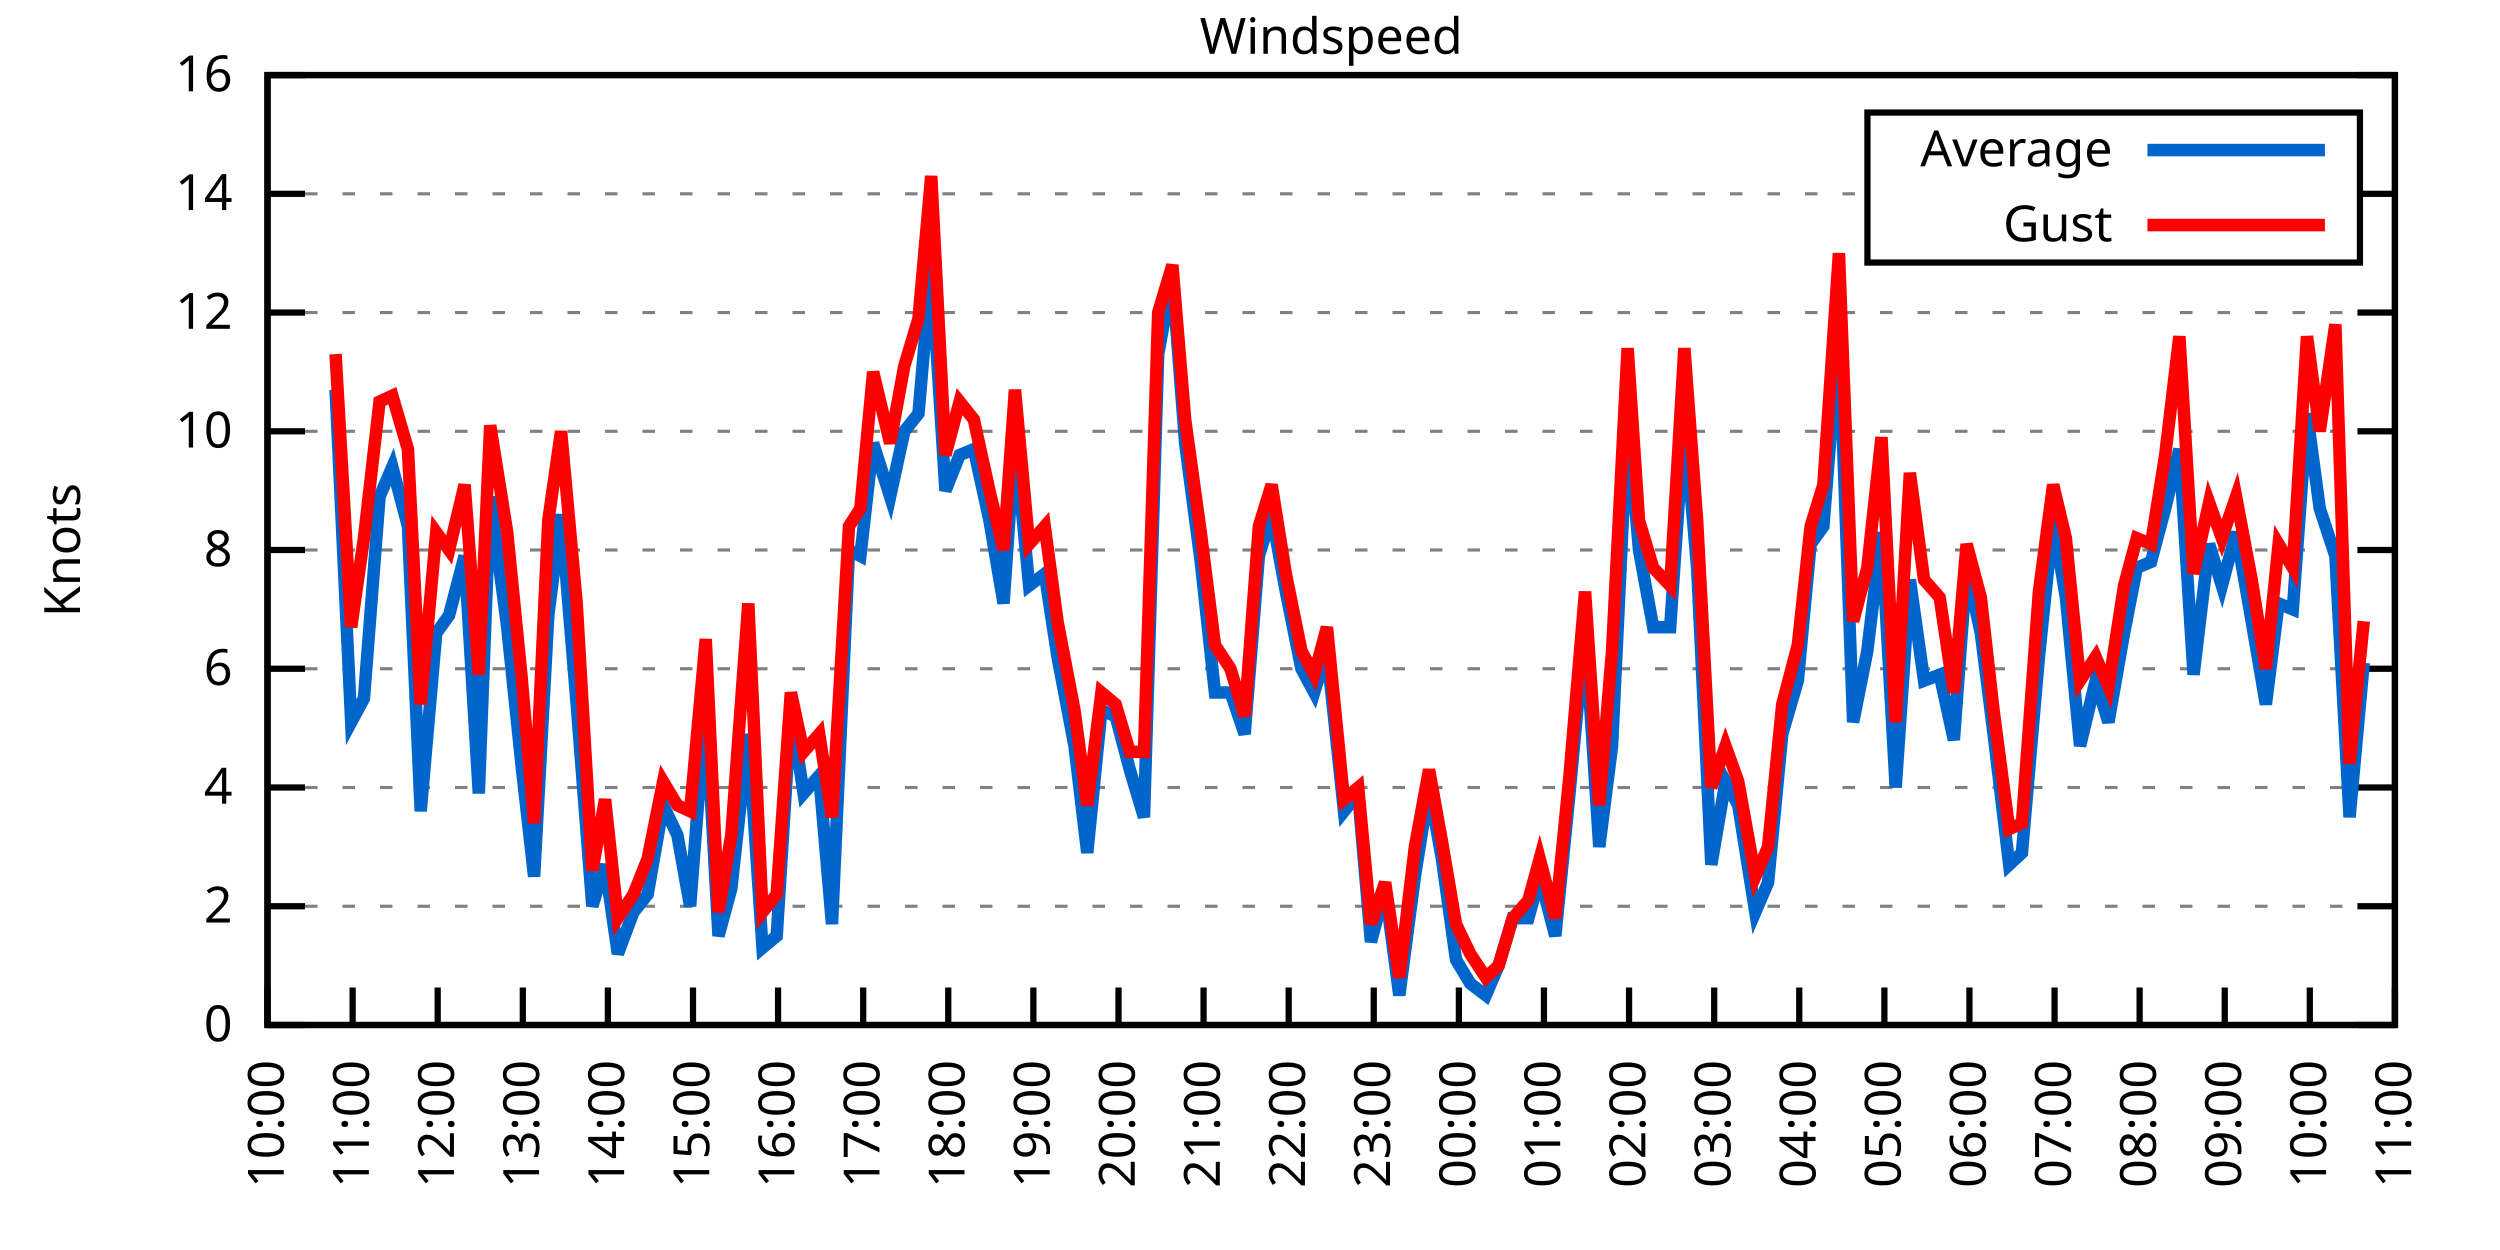
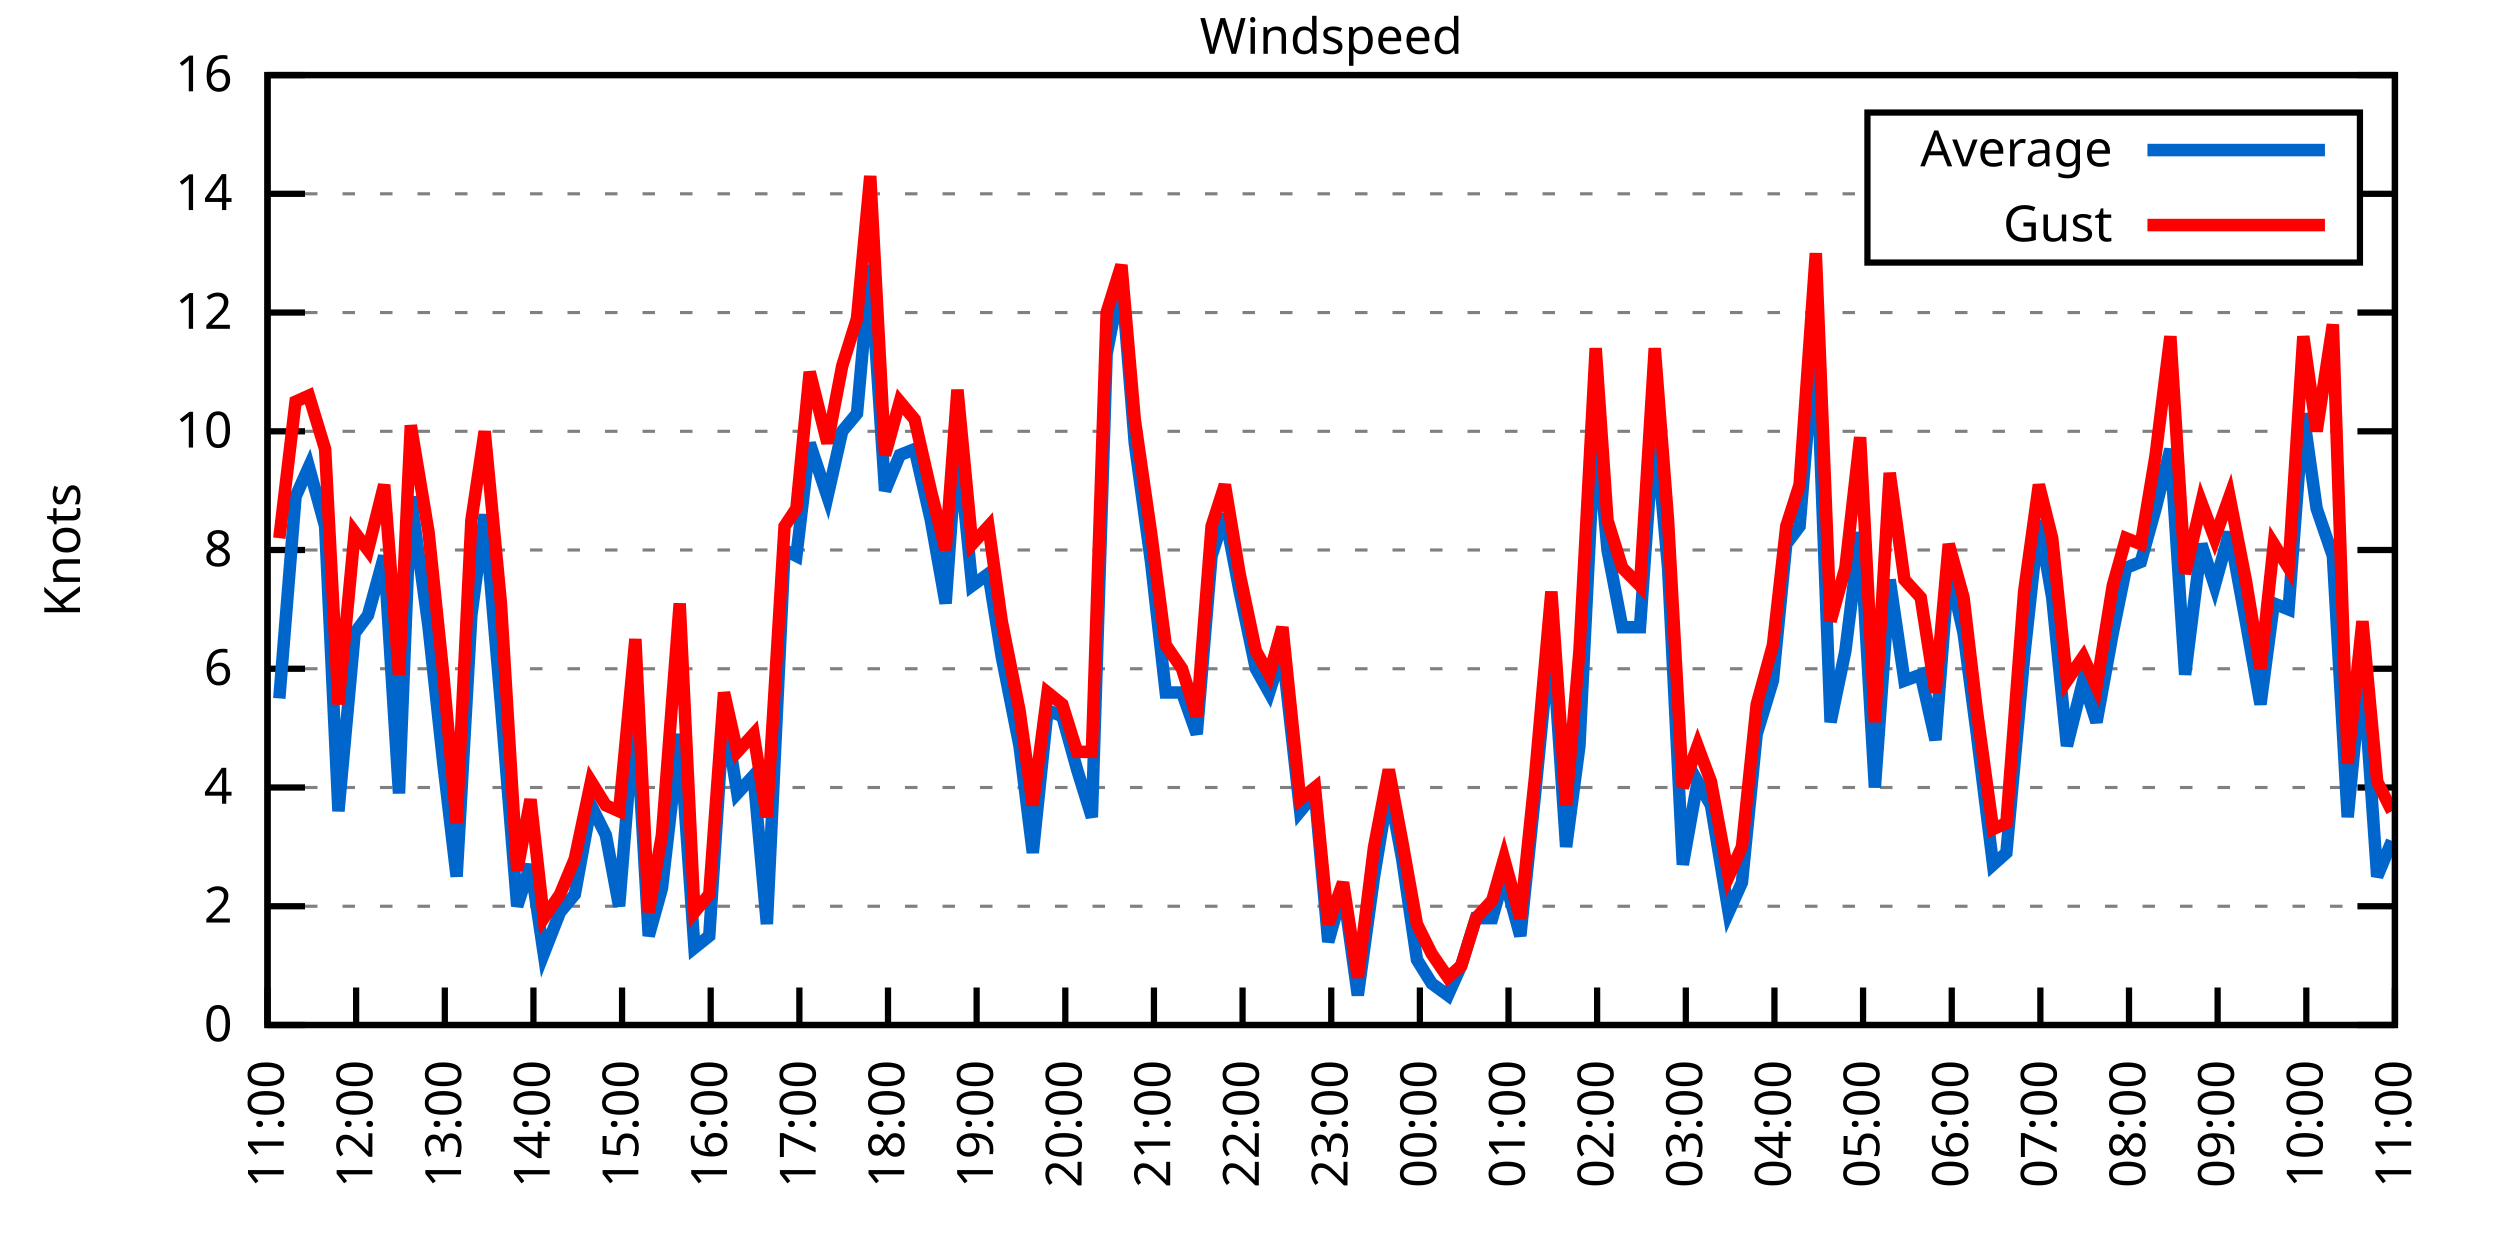
<svg xmlns="http://www.w3.org/2000/svg" xmlns:xlink="http://www.w3.org/1999/xlink" width="400" height="200" viewBox="0 0 400 200">
  <g id="gnuplot_canvas">
    <rect x="0" y="0" width="400" height="200" fill="none" />
    <defs>
      <circle id="gpDot" r="0.5" stroke-width="0.5" stroke="currentColor" />
      <path id="gpPt0" stroke-width="0.333" stroke="currentColor" d="M-1,0 h2 M0,-1 v2" />
      <path id="gpPt1" stroke-width="0.333" stroke="currentColor" d="M-1,-1 L1,1 M1,-1 L-1,1" />
      <path id="gpPt2" stroke-width="0.333" stroke="currentColor" d="M-1,0 L1,0 M0,-1 L0,1 M-1,-1 L1,1 M-1,1 L1,-1" />
      <rect id="gpPt3" stroke-width="0.333" stroke="currentColor" x="-1" y="-1" width="2" height="2" />
      <rect id="gpPt4" stroke-width="0.333" stroke="currentColor" fill="currentColor" x="-1" y="-1" width="2" height="2" />
      <circle id="gpPt5" stroke-width="0.333" stroke="currentColor" cx="0" cy="0" r="1" />
      <use xlink:href="#gpPt5" id="gpPt6" fill="currentColor" stroke="none" />
      <path id="gpPt7" stroke-width="0.333" stroke="currentColor" d="M0,-1.33 L-1.33,0.67 L1.33,0.67 z" />
      <use xlink:href="#gpPt7" id="gpPt8" fill="currentColor" stroke="none" />
      <use xlink:href="#gpPt7" id="gpPt9" stroke="currentColor" transform="rotate(180)" />
      <use xlink:href="#gpPt9" id="gpPt10" fill="currentColor" stroke="none" />
      <use xlink:href="#gpPt3" id="gpPt11" stroke="currentColor" transform="rotate(45)" />
      <use xlink:href="#gpPt11" id="gpPt12" fill="currentColor" stroke="none" />
      <path id="gpPt13" stroke-width="0.333" stroke="currentColor" d="M0,1.330 L1.265,0.411 L0.782,-1.067 L-0.782,-1.076 L-1.265,0.411 z" />
      <use xlink:href="#gpPt13" id="gpPt14" fill="currentColor" stroke="none" />
      <filter id="textbox" filterUnits="objectBoundingBox" x="0" y="0" height="1" width="1">
        <feFlood flood-color="white" flood-opacity="1" result="bgnd" />
        <feComposite in="SourceGraphic" in2="bgnd" operator="atop" />
      </filter>
      <filter id="greybox" filterUnits="objectBoundingBox" x="0" y="0" height="1" width="1">
        <feFlood flood-color="lightgrey" flood-opacity="1" result="grey" />
        <feComposite in="SourceGraphic" in2="grey" operator="atop" />
      </filter>
    </defs>
    <g fill="none" color="white" stroke="currentColor" stroke-width="1.00" stroke-linecap="butt" stroke-linejoin="miter">
</g>
    <g fill="none" color="black" stroke="currentColor" stroke-width="1.00" stroke-linecap="butt" stroke-linejoin="miter">
      <g stroke="none" shape-rendering="crispEdges">
        <polygon fill="rgb(255, 255, 255)" points="42.80,164.00 383.18,164.00 383.18,12.02 42.80,12.02 " />
      </g>
    </g>
    <g fill="none" color="black" stroke="currentColor" stroke-width="1.00" stroke-linecap="butt" stroke-linejoin="miter">
</g>
    <g fill="none" color="black" stroke="black" stroke-width="0.50" stroke-linecap="butt" stroke-linejoin="miter">
</g>
    <g fill="none" color="gray" stroke="currentColor" stroke-width="0.50" stroke-linecap="butt" stroke-linejoin="miter">
      <path stroke="gray" stroke-dasharray="2,4" class="gridline" d="M42.80,164.00 L383.19,164.00  " />
    </g>
    <g fill="none" color="gray" stroke="gray" stroke-width="1.00" stroke-linecap="butt" stroke-linejoin="miter">
</g>
    <g fill="none" color="black" stroke="currentColor" stroke-width="1.00" stroke-linecap="butt" stroke-linejoin="miter">
      <path stroke="black" d="M42.80,164.00 L48.80,164.00 M383.19,164.00 L377.19,164.00  " />
      <g transform="translate(37.20,166.60)" stroke="none" fill="black" font-family="Sans" font-size="8.00" text-anchor="end">
        <text>
          <tspan font-family="Sans"> 0</tspan>
        </text>
      </g>
    </g>
    <g fill="none" color="black" stroke="currentColor" stroke-width="1.00" stroke-linecap="butt" stroke-linejoin="miter">
</g>
    <g fill="none" color="black" stroke="black" stroke-width="0.50" stroke-linecap="butt" stroke-linejoin="miter">
</g>
    <g fill="none" color="gray" stroke="currentColor" stroke-width="0.50" stroke-linecap="butt" stroke-linejoin="miter">
      <path stroke="gray" stroke-dasharray="2,4" class="gridline" d="M42.80,145.00 L383.19,145.00  " />
    </g>
    <g fill="none" color="gray" stroke="gray" stroke-width="1.00" stroke-linecap="butt" stroke-linejoin="miter">
</g>
    <g fill="none" color="black" stroke="currentColor" stroke-width="1.00" stroke-linecap="butt" stroke-linejoin="miter">
      <path stroke="black" d="M42.80,145.00 L48.80,145.00 M383.19,145.00 L377.19,145.00  " />
      <g transform="translate(37.20,147.60)" stroke="none" fill="black" font-family="Sans" font-size="8.00" text-anchor="end">
        <text>
          <tspan font-family="Sans"> 2</tspan>
        </text>
      </g>
    </g>
    <g fill="none" color="black" stroke="currentColor" stroke-width="1.00" stroke-linecap="butt" stroke-linejoin="miter">
</g>
    <g fill="none" color="black" stroke="black" stroke-width="0.50" stroke-linecap="butt" stroke-linejoin="miter">
</g>
    <g fill="none" color="gray" stroke="currentColor" stroke-width="0.50" stroke-linecap="butt" stroke-linejoin="miter">
      <path stroke="gray" stroke-dasharray="2,4" class="gridline" d="M42.80,126.00 L383.19,126.00  " />
    </g>
    <g fill="none" color="gray" stroke="gray" stroke-width="1.00" stroke-linecap="butt" stroke-linejoin="miter">
</g>
    <g fill="none" color="black" stroke="currentColor" stroke-width="1.00" stroke-linecap="butt" stroke-linejoin="miter">
      <path stroke="black" d="M42.80,126.00 L48.80,126.00 M383.19,126.00 L377.19,126.00  " />
      <g transform="translate(37.20,128.60)" stroke="none" fill="black" font-family="Sans" font-size="8.00" text-anchor="end">
        <text>
          <tspan font-family="Sans"> 4</tspan>
        </text>
      </g>
    </g>
    <g fill="none" color="black" stroke="currentColor" stroke-width="1.00" stroke-linecap="butt" stroke-linejoin="miter">
</g>
    <g fill="none" color="black" stroke="black" stroke-width="0.50" stroke-linecap="butt" stroke-linejoin="miter">
</g>
    <g fill="none" color="gray" stroke="currentColor" stroke-width="0.50" stroke-linecap="butt" stroke-linejoin="miter">
      <path stroke="gray" stroke-dasharray="2,4" class="gridline" d="M42.80,107.00 L383.19,107.00  " />
    </g>
    <g fill="none" color="gray" stroke="gray" stroke-width="1.00" stroke-linecap="butt" stroke-linejoin="miter">
</g>
    <g fill="none" color="black" stroke="currentColor" stroke-width="1.00" stroke-linecap="butt" stroke-linejoin="miter">
      <path stroke="black" d="M42.80,107.00 L48.80,107.00 M383.19,107.00 L377.19,107.00  " />
      <g transform="translate(37.20,109.60)" stroke="none" fill="black" font-family="Sans" font-size="8.00" text-anchor="end">
        <text>
          <tspan font-family="Sans"> 6</tspan>
        </text>
      </g>
    </g>
    <g fill="none" color="black" stroke="currentColor" stroke-width="1.00" stroke-linecap="butt" stroke-linejoin="miter">
</g>
    <g fill="none" color="black" stroke="black" stroke-width="0.50" stroke-linecap="butt" stroke-linejoin="miter">
</g>
    <g fill="none" color="gray" stroke="currentColor" stroke-width="0.50" stroke-linecap="butt" stroke-linejoin="miter">
      <path stroke="gray" stroke-dasharray="2,4" class="gridline" d="M42.80,88.00 L383.19,88.00  " />
    </g>
    <g fill="none" color="gray" stroke="gray" stroke-width="1.00" stroke-linecap="butt" stroke-linejoin="miter">
</g>
    <g fill="none" color="black" stroke="currentColor" stroke-width="1.00" stroke-linecap="butt" stroke-linejoin="miter">
      <path stroke="black" d="M42.80,88.00 L48.80,88.00 M383.19,88.00 L377.19,88.00  " />
      <g transform="translate(37.20,90.60)" stroke="none" fill="black" font-family="Sans" font-size="8.00" text-anchor="end">
        <text>
          <tspan font-family="Sans"> 8</tspan>
        </text>
      </g>
    </g>
    <g fill="none" color="black" stroke="currentColor" stroke-width="1.00" stroke-linecap="butt" stroke-linejoin="miter">
</g>
    <g fill="none" color="black" stroke="black" stroke-width="0.50" stroke-linecap="butt" stroke-linejoin="miter">
</g>
    <g fill="none" color="gray" stroke="currentColor" stroke-width="0.50" stroke-linecap="butt" stroke-linejoin="miter">
      <path stroke="gray" stroke-dasharray="2,4" class="gridline" d="M42.80,69.01 L383.19,69.01  " />
    </g>
    <g fill="none" color="gray" stroke="gray" stroke-width="1.00" stroke-linecap="butt" stroke-linejoin="miter">
</g>
    <g fill="none" color="black" stroke="currentColor" stroke-width="1.00" stroke-linecap="butt" stroke-linejoin="miter">
      <path stroke="black" d="M42.80,69.01 L48.80,69.01 M383.19,69.01 L377.19,69.01  " />
      <g transform="translate(37.20,71.61)" stroke="none" fill="black" font-family="Sans" font-size="8.00" text-anchor="end">
        <text>
          <tspan font-family="Sans"> 10</tspan>
        </text>
      </g>
    </g>
    <g fill="none" color="black" stroke="currentColor" stroke-width="1.00" stroke-linecap="butt" stroke-linejoin="miter">
</g>
    <g fill="none" color="black" stroke="black" stroke-width="0.50" stroke-linecap="butt" stroke-linejoin="miter">
</g>
    <g fill="none" color="gray" stroke="currentColor" stroke-width="0.50" stroke-linecap="butt" stroke-linejoin="miter">
      <path stroke="gray" stroke-dasharray="2,4" class="gridline" d="M42.80,50.01 L383.19,50.01  " />
    </g>
    <g fill="none" color="gray" stroke="gray" stroke-width="1.00" stroke-linecap="butt" stroke-linejoin="miter">
</g>
    <g fill="none" color="black" stroke="currentColor" stroke-width="1.00" stroke-linecap="butt" stroke-linejoin="miter">
      <path stroke="black" d="M42.80,50.01 L48.80,50.01 M383.19,50.01 L377.19,50.01  " />
      <g transform="translate(37.20,52.61)" stroke="none" fill="black" font-family="Sans" font-size="8.00" text-anchor="end">
        <text>
          <tspan font-family="Sans"> 12</tspan>
        </text>
      </g>
    </g>
    <g fill="none" color="black" stroke="currentColor" stroke-width="1.00" stroke-linecap="butt" stroke-linejoin="miter">
</g>
    <g fill="none" color="black" stroke="black" stroke-width="0.50" stroke-linecap="butt" stroke-linejoin="miter">
</g>
    <g fill="none" color="gray" stroke="currentColor" stroke-width="0.50" stroke-linecap="butt" stroke-linejoin="miter">
      <path stroke="gray" stroke-dasharray="2,4" class="gridline" d="M42.80,31.01 L298.79,31.01 M377.59,31.01 L383.19,31.01  " />
    </g>
    <g fill="none" color="gray" stroke="gray" stroke-width="1.00" stroke-linecap="butt" stroke-linejoin="miter">
</g>
    <g fill="none" color="black" stroke="currentColor" stroke-width="1.00" stroke-linecap="butt" stroke-linejoin="miter">
      <path stroke="black" d="M42.80,31.01 L48.80,31.01 M383.19,31.01 L377.19,31.01  " />
      <g transform="translate(37.20,33.61)" stroke="none" fill="black" font-family="Sans" font-size="8.00" text-anchor="end">
        <text>
          <tspan font-family="Sans"> 14</tspan>
        </text>
      </g>
    </g>
    <g fill="none" color="black" stroke="currentColor" stroke-width="1.00" stroke-linecap="butt" stroke-linejoin="miter">
</g>
    <g fill="none" color="black" stroke="black" stroke-width="0.50" stroke-linecap="butt" stroke-linejoin="miter">
</g>
    <g fill="none" color="gray" stroke="currentColor" stroke-width="0.50" stroke-linecap="butt" stroke-linejoin="miter">
      <path stroke="gray" stroke-dasharray="2,4" class="gridline" d="M42.80,12.01 L383.19,12.01  " />
    </g>
    <g fill="none" color="gray" stroke="gray" stroke-width="1.00" stroke-linecap="butt" stroke-linejoin="miter">
</g>
    <g fill="none" color="black" stroke="currentColor" stroke-width="1.00" stroke-linecap="butt" stroke-linejoin="miter">
      <path stroke="black" d="M42.80,12.01 L48.80,12.01 M383.19,12.01 L377.19,12.01  " />
      <g transform="translate(37.20,14.61)" stroke="none" fill="black" font-family="Sans" font-size="8.00" text-anchor="end">
        <text>
          <tspan font-family="Sans"> 16</tspan>
        </text>
      </g>
    </g>
    <g fill="none" color="black" stroke="currentColor" stroke-width="1.00" stroke-linecap="butt" stroke-linejoin="miter">
      <path stroke="black" d="M42.80,164.00 L42.80,158.00  " />
      <g transform="translate(45.40,169.60) rotate(270.00)" stroke="none" fill="black" font-family="Sans" font-size="8.00" text-anchor="end">
        <text>
-           <tspan font-family="Sans">10:00</tspan>
-         </text>
-       </g>
-     </g>
-     <g fill="none" color="black" stroke="currentColor" stroke-width="1.00" stroke-linecap="butt" stroke-linejoin="miter">
-       <path stroke="black" d="M56.42,164.00 L56.42,158.00  " />
-       <g transform="translate(59.02,169.60) rotate(270.00)" stroke="none" fill="black" font-family="Sans" font-size="8.00" text-anchor="end">
-         <text>
          <tspan font-family="Sans">11:00</tspan>
        </text>
      </g>
    </g>
    <g fill="none" color="black" stroke="currentColor" stroke-width="1.00" stroke-linecap="butt" stroke-linejoin="miter">
-       <path stroke="black" d="M70.03,164.00 L70.03,158.00  " />
-       <g transform="translate(72.63,169.60) rotate(270.00)" stroke="none" fill="black" font-family="Sans" font-size="8.00" text-anchor="end">
+       <path stroke="black" d="M56.98,164.00 L56.98,158.00  " />
+       <g transform="translate(59.58,169.60) rotate(270.00)" stroke="none" fill="black" font-family="Sans" font-size="8.00" text-anchor="end">
        <text>
          <tspan font-family="Sans">12:00</tspan>
        </text>
      </g>
    </g>
    <g fill="none" color="black" stroke="currentColor" stroke-width="1.00" stroke-linecap="butt" stroke-linejoin="miter">
-       <path stroke="black" d="M83.65,164.00 L83.65,158.00  " />
-       <g transform="translate(86.25,169.60) rotate(270.00)" stroke="none" fill="black" font-family="Sans" font-size="8.00" text-anchor="end">
+       <path stroke="black" d="M71.17,164.00 L71.17,158.00  " />
+       <g transform="translate(73.77,169.60) rotate(270.00)" stroke="none" fill="black" font-family="Sans" font-size="8.00" text-anchor="end">
        <text>
          <tspan font-family="Sans">13:00</tspan>
        </text>
      </g>
    </g>
    <g fill="none" color="black" stroke="currentColor" stroke-width="1.00" stroke-linecap="butt" stroke-linejoin="miter">
-       <path stroke="black" d="M97.26,164.00 L97.26,158.00  " />
-       <g transform="translate(99.86,169.60) rotate(270.00)" stroke="none" fill="black" font-family="Sans" font-size="8.00" text-anchor="end">
+       <path stroke="black" d="M85.35,164.00 L85.35,158.00  " />
+       <g transform="translate(87.95,169.60) rotate(270.00)" stroke="none" fill="black" font-family="Sans" font-size="8.00" text-anchor="end">
        <text>
          <tspan font-family="Sans">14:00</tspan>
        </text>
      </g>
    </g>
    <g fill="none" color="black" stroke="currentColor" stroke-width="1.00" stroke-linecap="butt" stroke-linejoin="miter">
-       <path stroke="black" d="M110.88,164.00 L110.88,158.00  " />
-       <g transform="translate(113.48,169.60) rotate(270.00)" stroke="none" fill="black" font-family="Sans" font-size="8.00" text-anchor="end">
+       <path stroke="black" d="M99.53,164.00 L99.53,158.00  " />
+       <g transform="translate(102.13,169.60) rotate(270.00)" stroke="none" fill="black" font-family="Sans" font-size="8.00" text-anchor="end">
        <text>
          <tspan font-family="Sans">15:00</tspan>
        </text>
      </g>
    </g>
    <g fill="none" color="black" stroke="currentColor" stroke-width="1.00" stroke-linecap="butt" stroke-linejoin="miter">
-       <path stroke="black" d="M124.49,164.00 L124.49,158.00  " />
-       <g transform="translate(127.09,169.60) rotate(270.00)" stroke="none" fill="black" font-family="Sans" font-size="8.00" text-anchor="end">
+       <path stroke="black" d="M113.71,164.00 L113.71,158.00  " />
+       <g transform="translate(116.31,169.60) rotate(270.00)" stroke="none" fill="black" font-family="Sans" font-size="8.00" text-anchor="end">
        <text>
          <tspan font-family="Sans">16:00</tspan>
        </text>
      </g>
    </g>
    <g fill="none" color="black" stroke="currentColor" stroke-width="1.00" stroke-linecap="butt" stroke-linejoin="miter">
-       <path stroke="black" d="M138.11,164.00 L138.11,158.00  " />
-       <g transform="translate(140.71,169.60) rotate(270.00)" stroke="none" fill="black" font-family="Sans" font-size="8.00" text-anchor="end">
+       <path stroke="black" d="M127.90,164.00 L127.90,158.00  " />
+       <g transform="translate(130.50,169.60) rotate(270.00)" stroke="none" fill="black" font-family="Sans" font-size="8.00" text-anchor="end">
        <text>
          <tspan font-family="Sans">17:00</tspan>
        </text>
      </g>
    </g>
    <g fill="none" color="black" stroke="currentColor" stroke-width="1.00" stroke-linecap="butt" stroke-linejoin="miter">
-       <path stroke="black" d="M151.72,164.00 L151.72,158.00  " />
-       <g transform="translate(154.32,169.60) rotate(270.00)" stroke="none" fill="black" font-family="Sans" font-size="8.00" text-anchor="end">
+       <path stroke="black" d="M142.08,164.00 L142.08,158.00  " />
+       <g transform="translate(144.68,169.60) rotate(270.00)" stroke="none" fill="black" font-family="Sans" font-size="8.00" text-anchor="end">
        <text>
          <tspan font-family="Sans">18:00</tspan>
        </text>
      </g>
    </g>
    <g fill="none" color="black" stroke="currentColor" stroke-width="1.00" stroke-linecap="butt" stroke-linejoin="miter">
-       <path stroke="black" d="M165.34,164.00 L165.34,158.00  " />
-       <g transform="translate(167.94,169.60) rotate(270.00)" stroke="none" fill="black" font-family="Sans" font-size="8.00" text-anchor="end">
+       <path stroke="black" d="M156.26,164.00 L156.26,158.00  " />
+       <g transform="translate(158.86,169.60) rotate(270.00)" stroke="none" fill="black" font-family="Sans" font-size="8.00" text-anchor="end">
        <text>
          <tspan font-family="Sans">19:00</tspan>
        </text>
      </g>
    </g>
    <g fill="none" color="black" stroke="currentColor" stroke-width="1.00" stroke-linecap="butt" stroke-linejoin="miter">
-       <path stroke="black" d="M178.96,164.00 L178.96,158.00  " />
-       <g transform="translate(181.56,169.60) rotate(270.00)" stroke="none" fill="black" font-family="Sans" font-size="8.00" text-anchor="end">
+       <path stroke="black" d="M170.45,164.00 L170.45,158.00  " />
+       <g transform="translate(173.05,169.60) rotate(270.00)" stroke="none" fill="black" font-family="Sans" font-size="8.00" text-anchor="end">
        <text>
          <tspan font-family="Sans">20:00</tspan>
        </text>
      </g>
    </g>
    <g fill="none" color="black" stroke="currentColor" stroke-width="1.00" stroke-linecap="butt" stroke-linejoin="miter">
-       <path stroke="black" d="M192.57,164.00 L192.57,158.00  " />
-       <g transform="translate(195.17,169.60) rotate(270.00)" stroke="none" fill="black" font-family="Sans" font-size="8.00" text-anchor="end">
+       <path stroke="black" d="M184.63,164.00 L184.63,158.00  " />
+       <g transform="translate(187.23,169.60) rotate(270.00)" stroke="none" fill="black" font-family="Sans" font-size="8.00" text-anchor="end">
        <text>
          <tspan font-family="Sans">21:00</tspan>
        </text>
      </g>
    </g>
    <g fill="none" color="black" stroke="currentColor" stroke-width="1.00" stroke-linecap="butt" stroke-linejoin="miter">
-       <path stroke="black" d="M206.19,164.00 L206.19,158.00  " />
-       <g transform="translate(208.79,169.60) rotate(270.00)" stroke="none" fill="black" font-family="Sans" font-size="8.00" text-anchor="end">
+       <path stroke="black" d="M198.81,164.00 L198.81,158.00  " />
+       <g transform="translate(201.41,169.60) rotate(270.00)" stroke="none" fill="black" font-family="Sans" font-size="8.00" text-anchor="end">
        <text>
          <tspan font-family="Sans">22:00</tspan>
        </text>
      </g>
    </g>
    <g fill="none" color="black" stroke="currentColor" stroke-width="1.00" stroke-linecap="butt" stroke-linejoin="miter">
-       <path stroke="black" d="M219.80,164.00 L219.80,158.00  " />
-       <g transform="translate(222.40,169.60) rotate(270.00)" stroke="none" fill="black" font-family="Sans" font-size="8.00" text-anchor="end">
+       <path stroke="black" d="M213.00,164.00 L213.00,158.00  " />
+       <g transform="translate(215.60,169.60) rotate(270.00)" stroke="none" fill="black" font-family="Sans" font-size="8.00" text-anchor="end">
        <text>
          <tspan font-family="Sans">23:00</tspan>
        </text>
      </g>
    </g>
    <g fill="none" color="black" stroke="currentColor" stroke-width="1.00" stroke-linecap="butt" stroke-linejoin="miter">
-       <path stroke="black" d="M233.42,164.00 L233.42,158.00  " />
-       <g transform="translate(236.02,169.60) rotate(270.00)" stroke="none" fill="black" font-family="Sans" font-size="8.00" text-anchor="end">
+       <path stroke="black" d="M227.18,164.00 L227.18,158.00  " />
+       <g transform="translate(229.78,169.60) rotate(270.00)" stroke="none" fill="black" font-family="Sans" font-size="8.00" text-anchor="end">
        <text>
          <tspan font-family="Sans">00:00</tspan>
        </text>
      </g>
    </g>
    <g fill="none" color="black" stroke="currentColor" stroke-width="1.00" stroke-linecap="butt" stroke-linejoin="miter">
-       <path stroke="black" d="M247.03,164.00 L247.03,158.00  " />
-       <g transform="translate(249.63,169.60) rotate(270.00)" stroke="none" fill="black" font-family="Sans" font-size="8.00" text-anchor="end">
+       <path stroke="black" d="M241.36,164.00 L241.36,158.00  " />
+       <g transform="translate(243.96,169.60) rotate(270.00)" stroke="none" fill="black" font-family="Sans" font-size="8.00" text-anchor="end">
        <text>
          <tspan font-family="Sans">01:00</tspan>
        </text>
      </g>
    </g>
    <g fill="none" color="black" stroke="currentColor" stroke-width="1.00" stroke-linecap="butt" stroke-linejoin="miter">
-       <path stroke="black" d="M260.65,164.00 L260.65,158.00  " />
-       <g transform="translate(263.25,169.60) rotate(270.00)" stroke="none" fill="black" font-family="Sans" font-size="8.00" text-anchor="end">
+       <path stroke="black" d="M255.54,164.00 L255.54,158.00  " />
+       <g transform="translate(258.14,169.60) rotate(270.00)" stroke="none" fill="black" font-family="Sans" font-size="8.00" text-anchor="end">
        <text>
          <tspan font-family="Sans">02:00</tspan>
        </text>
      </g>
    </g>
    <g fill="none" color="black" stroke="currentColor" stroke-width="1.00" stroke-linecap="butt" stroke-linejoin="miter">
-       <path stroke="black" d="M274.27,164.00 L274.27,158.00  " />
-       <g transform="translate(276.87,169.60) rotate(270.00)" stroke="none" fill="black" font-family="Sans" font-size="8.00" text-anchor="end">
+       <path stroke="black" d="M269.73,164.00 L269.73,158.00  " />
+       <g transform="translate(272.33,169.60) rotate(270.00)" stroke="none" fill="black" font-family="Sans" font-size="8.00" text-anchor="end">
        <text>
          <tspan font-family="Sans">03:00</tspan>
        </text>
      </g>
    </g>
    <g fill="none" color="black" stroke="currentColor" stroke-width="1.00" stroke-linecap="butt" stroke-linejoin="miter">
-       <path stroke="black" d="M287.88,164.00 L287.88,158.00  " />
-       <g transform="translate(290.48,169.60) rotate(270.00)" stroke="none" fill="black" font-family="Sans" font-size="8.00" text-anchor="end">
+       <path stroke="black" d="M283.91,164.00 L283.91,158.00  " />
+       <g transform="translate(286.51,169.60) rotate(270.00)" stroke="none" fill="black" font-family="Sans" font-size="8.00" text-anchor="end">
        <text>
          <tspan font-family="Sans">04:00</tspan>
        </text>
      </g>
    </g>
    <g fill="none" color="black" stroke="currentColor" stroke-width="1.00" stroke-linecap="butt" stroke-linejoin="miter">
-       <path stroke="black" d="M301.50,164.00 L301.50,158.00  " />
-       <g transform="translate(304.10,169.60) rotate(270.00)" stroke="none" fill="black" font-family="Sans" font-size="8.00" text-anchor="end">
+       <path stroke="black" d="M298.09,164.00 L298.09,158.00  " />
+       <g transform="translate(300.69,169.60) rotate(270.00)" stroke="none" fill="black" font-family="Sans" font-size="8.00" text-anchor="end">
        <text>
          <tspan font-family="Sans">05:00</tspan>
        </text>
      </g>
    </g>
    <g fill="none" color="black" stroke="currentColor" stroke-width="1.00" stroke-linecap="butt" stroke-linejoin="miter">
-       <path stroke="black" d="M315.11,164.00 L315.11,158.00  " />
-       <g transform="translate(317.71,169.60) rotate(270.00)" stroke="none" fill="black" font-family="Sans" font-size="8.00" text-anchor="end">
+       <path stroke="black" d="M312.28,164.00 L312.28,158.00  " />
+       <g transform="translate(314.88,169.60) rotate(270.00)" stroke="none" fill="black" font-family="Sans" font-size="8.00" text-anchor="end">
        <text>
          <tspan font-family="Sans">06:00</tspan>
        </text>
      </g>
    </g>
    <g fill="none" color="black" stroke="currentColor" stroke-width="1.00" stroke-linecap="butt" stroke-linejoin="miter">
-       <path stroke="black" d="M328.73,164.00 L328.73,158.00  " />
-       <g transform="translate(331.33,169.60) rotate(270.00)" stroke="none" fill="black" font-family="Sans" font-size="8.00" text-anchor="end">
+       <path stroke="black" d="M326.46,164.00 L326.46,158.00  " />
+       <g transform="translate(329.06,169.60) rotate(270.00)" stroke="none" fill="black" font-family="Sans" font-size="8.00" text-anchor="end">
        <text>
          <tspan font-family="Sans">07:00</tspan>
        </text>
      </g>
    </g>
    <g fill="none" color="black" stroke="currentColor" stroke-width="1.00" stroke-linecap="butt" stroke-linejoin="miter">
-       <path stroke="black" d="M342.34,164.00 L342.34,158.00  " />
-       <g transform="translate(344.94,169.60) rotate(270.00)" stroke="none" fill="black" font-family="Sans" font-size="8.00" text-anchor="end">
+       <path stroke="black" d="M340.64,164.00 L340.64,158.00  " />
+       <g transform="translate(343.24,169.60) rotate(270.00)" stroke="none" fill="black" font-family="Sans" font-size="8.00" text-anchor="end">
        <text>
          <tspan font-family="Sans">08:00</tspan>
        </text>
      </g>
    </g>
    <g fill="none" color="black" stroke="currentColor" stroke-width="1.00" stroke-linecap="butt" stroke-linejoin="miter">
-       <path stroke="black" d="M355.96,164.00 L355.96,158.00  " />
-       <g transform="translate(358.56,169.60) rotate(270.00)" stroke="none" fill="black" font-family="Sans" font-size="8.00" text-anchor="end">
+       <path stroke="black" d="M354.82,164.00 L354.82,158.00  " />
+       <g transform="translate(357.42,169.60) rotate(270.00)" stroke="none" fill="black" font-family="Sans" font-size="8.00" text-anchor="end">
        <text>
          <tspan font-family="Sans">09:00</tspan>
        </text>
      </g>
    </g>
    <g fill="none" color="black" stroke="currentColor" stroke-width="1.00" stroke-linecap="butt" stroke-linejoin="miter">
-       <path stroke="black" d="M369.57,164.00 L369.57,158.00  " />
-       <g transform="translate(372.17,169.60) rotate(270.00)" stroke="none" fill="black" font-family="Sans" font-size="8.00" text-anchor="end">
+       <path stroke="black" d="M369.01,164.00 L369.01,158.00  " />
+       <g transform="translate(371.61,169.60) rotate(270.00)" stroke="none" fill="black" font-family="Sans" font-size="8.00" text-anchor="end">
        <text>
          <tspan font-family="Sans">10:00</tspan>
        </text>
      </g>
    </g>
    <g fill="none" color="black" stroke="currentColor" stroke-width="1.00" stroke-linecap="butt" stroke-linejoin="miter">
      <path stroke="black" d="M383.19,164.00 L383.19,158.00  " />
      <g transform="translate(385.79,169.60) rotate(270.00)" stroke="none" fill="black" font-family="Sans" font-size="8.00" text-anchor="end">
        <text>
          <tspan font-family="Sans">11:00</tspan>
        </text>
      </g>
    </g>
    <g fill="none" color="black" stroke="currentColor" stroke-width="1.00" stroke-linecap="butt" stroke-linejoin="miter">
</g>
    <g fill="none" color="black" stroke="currentColor" stroke-width="1.00" stroke-linecap="butt" stroke-linejoin="miter">
      <path stroke="black" d="M42.80,12.01 L42.80,164.00 L383.19,164.00 L383.19,12.01 L42.80,12.01 Z  " />
    </g>
    <g fill="none" color="black" stroke="currentColor" stroke-width="1.00" stroke-linecap="butt" stroke-linejoin="miter">
</g>
    <g fill="none" color="black" stroke="currentColor" stroke-width="1.00" stroke-linecap="butt" stroke-linejoin="miter">
      <path stroke="black" d="M298.79,42.01 L298.79,18.01 L377.59,18.01 L377.59,42.01 L298.79,42.01 Z  " />
    </g>
    <g id="Windspeed_plot_1">
      <g fill="none" color="white" stroke="black" stroke-width="2.00" stroke-linecap="butt" stroke-linejoin="miter">
</g>
      <g fill="none" color="black" stroke="currentColor" stroke-width="2.00" stroke-linecap="butt" stroke-linejoin="miter">
        <g transform="translate(337.99,26.61)" stroke="none" fill="black" font-family="Sans" font-size="8.00" text-anchor="end">
          <text>
            <tspan font-family="Sans">Average</tspan>
          </text>
        </g>
      </g>
      <g fill="none" color="black" stroke="currentColor" stroke-width="2.00" stroke-linecap="butt" stroke-linejoin="miter">
-         <path stroke="rgb(  0, 102, 204)" d="M343.59,24.01 L371.99,24.01 M53.69,62.36 L56.19,115.55 L58.23,111.75 L60.73,79.46 L62.77,74.71 L65.27,84.21   L67.31,129.80 L69.80,101.30 L71.85,98.45 L74.34,88.95 L76.61,126.95 L78.43,79.46 L81.15,100.35 L83.42,122.20   L85.46,140.25 L87.73,98.45 L89.77,82.31 L92.27,112.70 L94.77,145.00 L96.81,138.35 L98.85,152.60 L101.35,145.95   L103.62,143.10 L106.11,128.85 L108.38,133.60 L110.42,145.00 L112.92,112.70 L114.96,149.75 L117.01,142.15 L119.73,117.45   L122.00,151.65 L124.27,149.75 L126.54,113.65 L128.58,126.95 L131.07,124.10 L133.12,147.85 L135.84,88.00 L137.66,88.95   L139.70,70.91 L142.42,79.46 L144.69,69.01 L146.96,66.16 L149.00,42.41 L151.27,78.51 L153.54,72.81 L155.81,71.86   L158.31,83.26 L160.57,96.55 L162.39,69.96 L164.66,93.70 L167.16,91.80 L169.20,105.10 L171.92,119.35 L173.96,136.45   L176.23,113.65 L178.50,114.60 L180.77,123.15 L183.04,130.75 L185.31,56.66 L187.58,44.31 L189.62,70.91 L192.12,89.90   L194.39,110.80 L196.88,110.80 L199.15,117.45 L201.42,88.95 L203.46,82.31 L205.73,94.65 L208.23,107.00 L210.27,110.80   L212.31,104.15 L215.04,129.80 L217.31,126.95 L219.35,150.70 L221.62,142.15 L223.89,159.25 L226.38,140.25 L228.65,126.00   L230.70,137.40 L232.96,153.55 L235.23,157.35 L237.73,159.25 L239.77,154.50 L242.04,146.90 L244.54,146.90 L246.35,140.25   L248.85,149.75 L251.12,126.95 L253.61,100.35 L255.88,135.50 L257.93,119.35 L260.42,67.11 L262.24,88.00 L264.51,100.35   L267.23,100.35 L269.50,67.11 L271.54,90.85 L273.81,138.35 L276.08,125.05 L278.12,128.85 L280.85,145.95 L282.89,141.20   L285.16,117.45 L287.65,108.90 L289.70,87.06 L291.74,84.21 L294.23,52.86 L296.50,115.55 L298.77,104.15 L301.04,85.16   L303.31,126.00 L305.58,92.75 L307.85,108.90 L310.35,107.95 L312.62,118.40 L314.66,90.85 L316.93,101.30 L318.97,117.45   L321.47,138.35 L323.51,136.45 L326.23,105.10 L328.50,83.26 L330.54,95.60 L332.81,119.35 L335.31,108.90 L337.35,115.55   L339.85,101.30 L341.89,90.85 L344.16,89.90 L346.43,81.36 L348.70,71.86 L350.97,107.95 L353.46,87.06 L355.50,93.70   L357.77,85.16 L360.27,99.40 L362.54,112.70 L364.58,96.55 L366.85,97.50 L369.12,66.16 L371.16,81.36 L373.66,88.95   L375.93,130.75 L378.20,106.05  " />
+         <path stroke="rgb(  0, 102, 204)" d="M343.59,24.01 L371.99,24.01 M44.69,111.75 L47.29,79.46 L49.42,74.71 L52.02,84.21 L54.15,129.80 L56.75,101.30   L58.87,98.45 L61.47,88.95 L63.84,126.95 L65.73,79.46 L68.57,100.35 L70.93,122.20 L73.06,140.25 L75.42,98.45   L77.55,82.31 L80.15,112.70 L82.75,145.00 L84.88,138.35 L87.00,152.60 L89.60,145.95 L91.97,143.10 L94.57,128.85   L96.93,133.60 L99.06,145.00 L101.66,112.70 L103.79,149.75 L105.91,142.15 L108.75,117.45 L111.11,151.65 L113.48,149.75   L115.84,113.65 L117.97,126.95 L120.57,124.10 L122.70,147.85 L125.53,88.00 L127.42,88.95 L129.55,70.91 L132.39,79.46   L134.75,69.01 L137.12,66.16 L139.24,42.41 L141.61,78.51 L143.97,72.81 L146.34,71.86 L148.94,83.26 L151.30,96.55   L153.19,69.96 L155.55,93.70 L158.15,91.80 L160.28,105.10 L163.12,119.35 L165.25,136.45 L167.61,113.65 L169.97,114.60   L172.34,123.15 L174.70,130.75 L177.06,56.66 L179.43,44.31 L181.56,70.91 L184.16,89.90 L186.52,110.80 L189.12,110.80   L191.48,117.45 L193.85,88.95 L195.98,82.31 L198.34,94.65 L200.94,107.00 L203.07,110.80 L205.19,104.15 L208.03,129.80   L210.39,126.95 L212.52,150.70 L214.89,142.15 L217.25,159.25 L219.85,140.25 L222.21,126.00 L224.34,137.40 L226.71,153.55   L229.07,157.35 L231.67,159.25 L233.80,154.50 L236.16,146.90 L238.76,146.90 L240.65,140.25 L243.25,149.75 L245.62,126.95   L248.22,100.35 L250.58,135.50 L252.71,119.35 L255.31,67.11 L257.20,88.00 L259.56,100.35 L262.40,100.35 L264.76,67.11   L266.89,90.85 L269.25,138.35 L271.62,125.05 L273.75,128.85 L276.58,145.95 L278.71,141.20 L281.07,117.45 L283.67,108.90   L285.80,87.06 L287.93,84.21 L290.53,52.86 L292.89,115.55 L295.26,104.15 L297.62,85.16 L299.98,126.00 L302.35,92.75   L304.71,108.90 L307.31,107.95 L309.68,118.40 L311.80,90.85 L314.17,101.30 L316.29,117.45 L318.89,138.35 L321.02,136.45   L323.86,105.10 L326.22,83.26 L328.35,95.60 L330.71,119.35 L333.31,108.90 L335.44,115.55 L338.04,101.30 L340.17,90.85   L342.53,89.90 L344.90,81.36 L347.26,71.86 L349.62,107.95 L352.22,87.06 L354.35,93.70 L356.72,85.16 L359.32,99.40   L361.68,112.70 L363.81,96.55 L366.17,97.50 L368.53,66.16 L370.66,81.36 L373.26,88.95 L375.63,130.75 L377.99,106.05   L380.35,140.25 L382.72,134.55  " />
      </g>
    </g>
    <g id="Windspeed_plot_2">
      <g fill="none" color="black" stroke="currentColor" stroke-width="2.00" stroke-linecap="butt" stroke-linejoin="miter">
        <g transform="translate(337.99,38.61)" stroke="none" fill="black" font-family="Sans" font-size="8.00" text-anchor="end">
          <text>
            <tspan font-family="Sans">Gust</tspan>
          </text>
        </g>
      </g>
      <g fill="none" color="black" stroke="currentColor" stroke-width="2.00" stroke-linecap="butt" stroke-linejoin="miter">
-         <path stroke="rgb(255,   0,   0)" d="M343.59,36.01 L371.99,36.01 M53.69,56.66 L56.19,100.35 L58.23,86.11 L60.73,64.26 L62.77,63.31 L65.27,71.86   L67.31,112.70 L69.80,85.16 L71.85,88.00 L74.34,77.56 L76.61,107.95 L78.43,68.06 L81.15,85.16 L83.42,107.95   L85.46,131.70 L87.73,83.26 L89.77,69.01 L92.27,96.55 L94.77,139.30 L96.81,127.90 L98.85,146.90 L101.35,143.10   L103.62,137.40 L106.11,125.05 L108.38,128.85 L110.42,129.80 L112.92,102.25 L114.96,145.95 L117.01,133.60 L119.73,96.55   L122.00,145.95 L124.27,143.10 L126.54,110.80 L128.58,120.30 L131.07,117.45 L133.12,130.75 L135.84,84.21 L137.66,81.36   L139.70,59.51 L142.42,70.91 L144.69,58.56 L146.96,50.96 L149.00,28.16 L151.27,72.81 L153.54,64.26 L155.81,67.11   L158.31,78.51 L160.57,88.00 L162.39,62.36 L164.66,87.06 L167.16,84.21 L169.20,99.40 L171.92,113.65 L173.96,128.85   L176.23,110.80 L178.50,112.70 L180.77,120.30 L183.04,120.30 L185.31,50.01 L187.58,42.41 L189.62,67.11 L192.12,85.16   L194.39,103.20 L196.88,107.00 L199.15,114.60 L201.42,84.21 L203.46,77.56 L205.73,91.80 L208.23,104.15 L210.27,107.95   L212.31,100.35 L215.04,127.90 L217.31,126.00 L219.35,147.85 L221.62,141.20 L223.89,156.40 L226.38,135.50 L228.65,123.15   L230.70,134.55 L232.96,147.85 L235.23,152.60 L237.73,156.40 L239.77,154.50 L242.04,146.90 L244.54,144.05 L246.35,137.40   L248.85,146.90 L251.12,124.10 L253.61,94.65 L255.88,128.85 L257.93,104.15 L260.42,55.71 L262.24,83.26 L264.51,90.85   L267.23,93.70 L269.50,55.71 L271.54,83.26 L273.81,126.00 L276.08,119.35 L278.12,125.05 L280.85,140.25 L282.89,135.50   L285.16,112.70 L287.65,103.20 L289.70,84.21 L291.74,77.56 L294.23,40.51 L296.50,99.40 L298.77,90.85 L301.04,69.96   L303.31,115.55 L305.58,75.66 L307.85,92.75 L310.35,95.60 L312.62,110.80 L314.66,87.06 L316.93,95.60 L318.97,113.65   L321.47,132.65 L323.51,131.70 L326.23,94.65 L328.50,77.56 L330.54,86.11 L332.81,108.90 L335.31,105.10 L337.35,109.85   L339.85,93.70 L341.89,86.11 L344.16,87.06 L346.43,72.81 L348.70,53.81 L350.97,91.80 L353.46,80.41 L355.50,86.11   L357.77,79.46 L360.27,92.75 L362.54,107.00 L364.58,87.06 L366.85,90.85 L369.12,53.81 L371.16,69.01 L373.66,51.91   L375.93,122.20 L378.20,99.40  " />
+         <path stroke="rgb(255,   0,   0)" d="M343.59,36.01 L371.99,36.01 M44.69,86.11 L47.29,64.26 L49.42,63.31 L52.02,71.86 L54.15,112.70 L56.75,85.16   L58.87,88.00 L61.47,77.56 L63.84,107.95 L65.73,68.06 L68.57,85.16 L70.93,107.95 L73.06,131.70 L75.42,83.26   L77.55,69.01 L80.15,96.55 L82.75,139.30 L84.88,127.90 L87.00,146.90 L89.60,143.10 L91.97,137.40 L94.57,125.05   L96.93,128.85 L99.06,129.80 L101.66,102.25 L103.79,145.95 L105.91,133.60 L108.75,96.55 L111.11,145.95 L113.48,143.10   L115.84,110.80 L117.97,120.30 L120.57,117.45 L122.70,130.75 L125.53,84.21 L127.42,81.36 L129.55,59.51 L132.39,70.91   L134.75,58.56 L137.12,50.96 L139.24,28.16 L141.61,72.81 L143.97,64.26 L146.34,67.11 L148.94,78.51 L151.30,88.00   L153.19,62.36 L155.55,87.06 L158.15,84.21 L160.28,99.40 L163.12,113.65 L165.25,128.85 L167.61,110.80 L169.97,112.70   L172.34,120.30 L174.70,120.30 L177.06,50.01 L179.43,42.41 L181.56,67.11 L184.16,85.16 L186.52,103.20 L189.12,107.00   L191.48,114.60 L193.85,84.21 L195.98,77.56 L198.34,91.80 L200.94,104.15 L203.07,107.95 L205.19,100.35 L208.03,127.90   L210.39,126.00 L212.52,147.85 L214.89,141.20 L217.25,156.40 L219.85,135.50 L222.21,123.15 L224.34,134.55 L226.71,147.85   L229.07,152.60 L231.67,156.40 L233.80,154.50 L236.16,146.90 L238.76,144.05 L240.65,137.40 L243.25,146.90 L245.62,124.10   L248.22,94.65 L250.58,128.85 L252.71,104.15 L255.31,55.71 L257.20,83.26 L259.56,90.85 L262.40,93.70 L264.76,55.71   L266.89,83.26 L269.25,126.00 L271.62,119.35 L273.75,125.05 L276.58,140.25 L278.71,135.50 L281.07,112.70 L283.67,103.20   L285.80,84.21 L287.93,77.56 L290.53,40.51 L292.89,99.40 L295.26,90.85 L297.62,69.96 L299.98,115.55 L302.35,75.66   L304.71,92.75 L307.31,95.60 L309.68,110.80 L311.80,87.06 L314.17,95.60 L316.29,113.65 L318.89,132.65 L321.02,131.70   L323.86,94.65 L326.22,77.56 L328.35,86.11 L330.71,108.90 L333.31,105.10 L335.44,109.85 L338.04,93.70 L340.17,86.11   L342.53,87.06 L344.90,72.81 L347.26,53.81 L349.62,91.80 L352.22,80.41 L354.35,86.11 L356.72,79.46 L359.32,92.75   L361.68,107.00 L363.81,87.06 L366.17,90.85 L368.53,53.81 L370.66,69.01 L373.26,51.91 L375.63,122.20 L377.99,99.40   L380.35,125.05 L382.72,129.80  " />
      </g>
    </g>
    <g fill="none" color="black" stroke="currentColor" stroke-width="2.00" stroke-linecap="butt" stroke-linejoin="miter">
</g>
    <g fill="none" color="black" stroke="black" stroke-width="1.00" stroke-linecap="butt" stroke-linejoin="miter">
</g>
    <g fill="none" color="black" stroke="currentColor" stroke-width="1.00" stroke-linecap="butt" stroke-linejoin="miter">
      <path stroke="black" d="M42.80,12.01 L42.80,164.00 L383.19,164.00 L383.19,12.01 L42.80,12.01 Z  " />
      <g transform="translate(12.80,88.01) rotate(270.00)" stroke="none" fill="black" font-family="Sans" font-size="8.00" text-anchor="middle">
        <text>
          <tspan font-family="Sans">Knots</tspan>
        </text>
      </g>
    </g>
    <g fill="none" color="black" stroke="currentColor" stroke-width="1.00" stroke-linecap="butt" stroke-linejoin="miter">
</g>
    <g fill="none" color="black" stroke="currentColor" stroke-width="1.00" stroke-linecap="butt" stroke-linejoin="miter">
      <g transform="translate(212.99,8.61)" stroke="none" fill="black" font-family="Sans" font-size="8.00" text-anchor="middle">
        <text>
          <tspan font-family="Sans">Windspeed</tspan>
        </text>
      </g>
    </g>
    <g fill="none" color="black" stroke="currentColor" stroke-width="1.00" stroke-linecap="butt" stroke-linejoin="miter">
</g>
  </g>
</svg>
